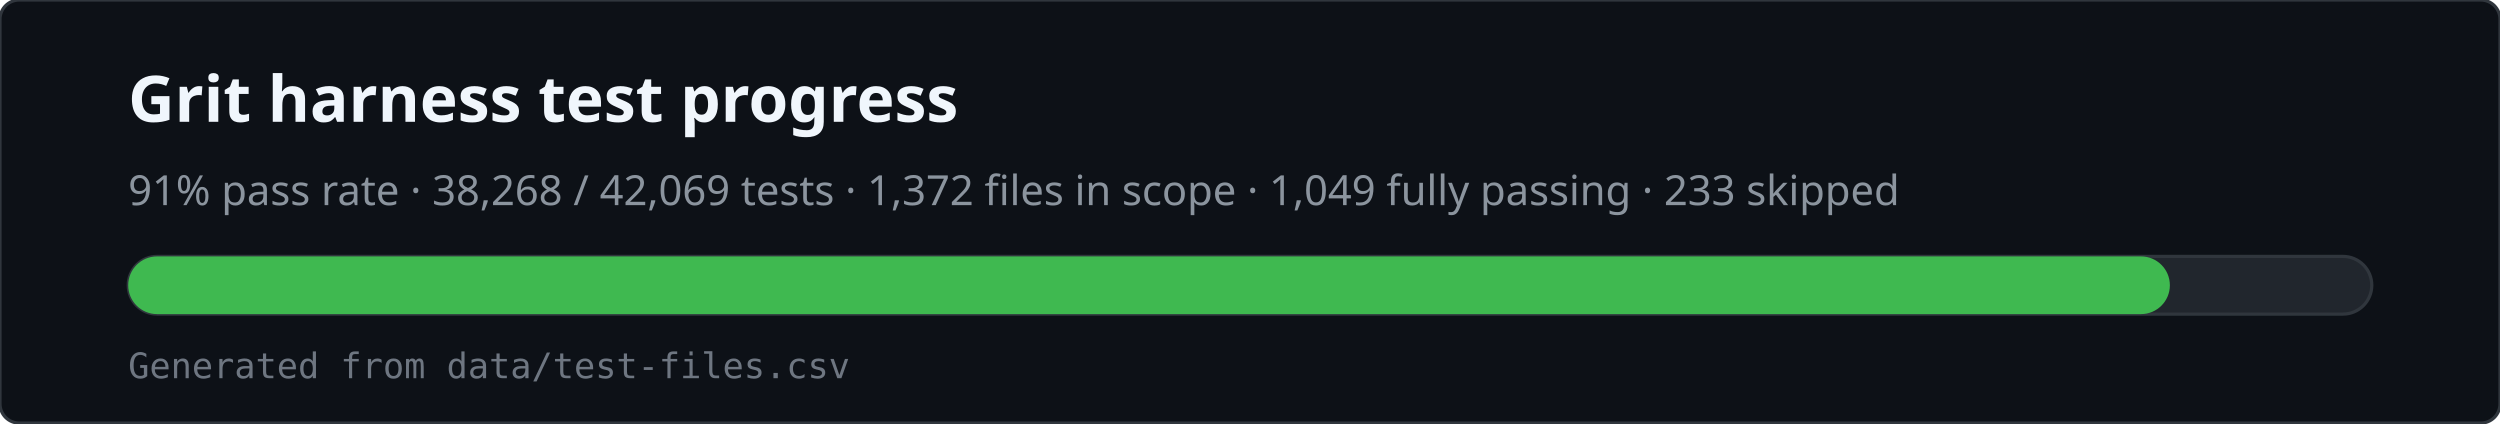
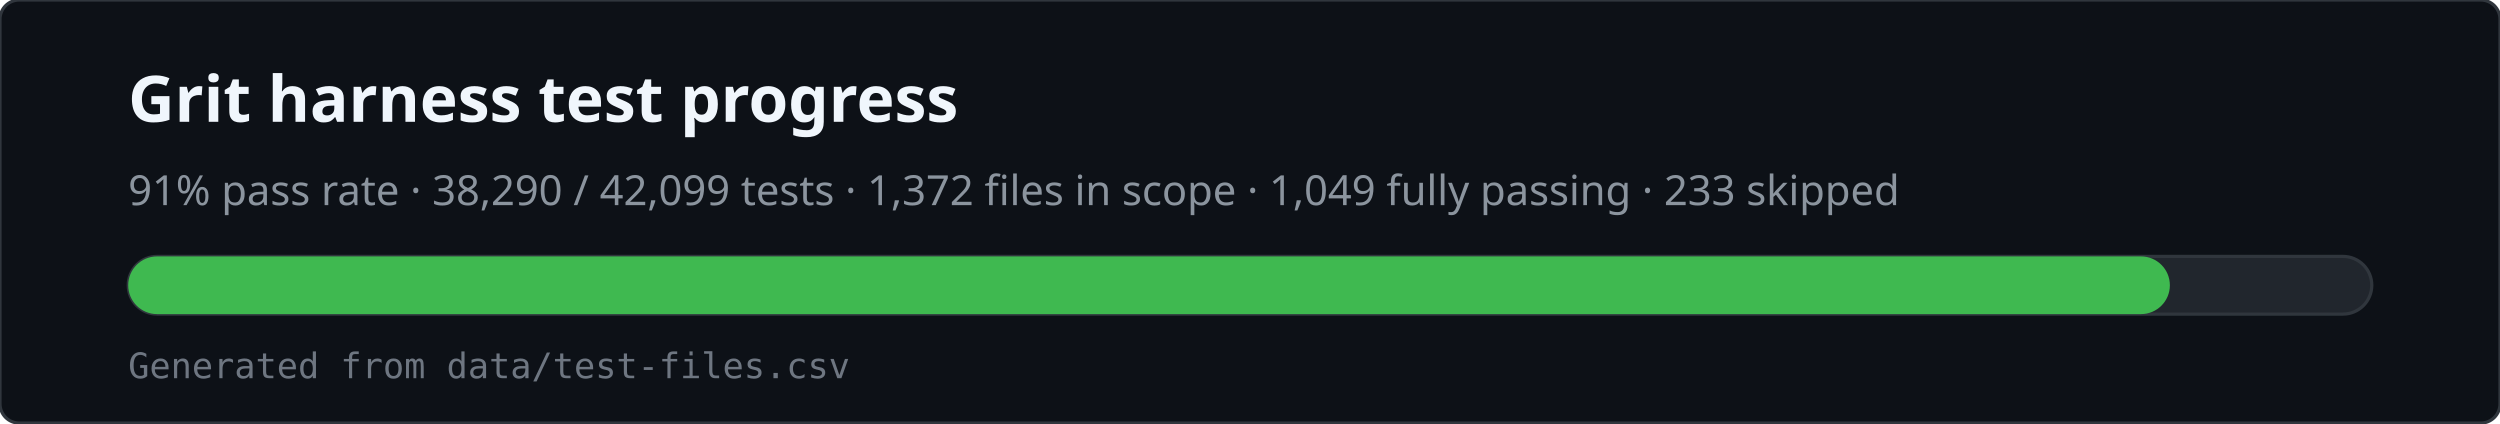
<svg xmlns="http://www.w3.org/2000/svg" viewBox="0 0 780 132" width="780" height="132" role="img" aria-labelledby="svg-title svg-desc">
  <rect x="0" y="0" width="780" height="132" rx="6" fill="#0d1117" stroke="#30363d" />
  <text x="40" y="38" fill="#f0f6fc" font-family="ui-sans-serif,system-ui,sans-serif" font-size="20" font-weight="600">Grit harness test progress</text>
-   <text x="40" y="64" fill="#8b949e" font-family="ui-sans-serif,system-ui,sans-serif" font-size="13">91% pass rate · 38,268 / 42,069 tests · 1,372 files in scope · 1,049 fully passing · 233 skipped</text>
+   <text x="40" y="64" fill="#8b949e" font-family="ui-sans-serif,system-ui,sans-serif" font-size="13">91% pass rate · 38,290 / 42,099 tests · 1,372 files in scope · 1,049 fully passing · 233 skipped</text>
  <rect x="40" y="80" width="700" height="18" rx="9" fill="#21262d" stroke="#30363d" />
  <rect x="40" y="80" width="637" height="18" rx="9" fill="#3fb950" />
  <text x="40" y="118" fill="#6e7681" font-family="ui-monospace,monospace" font-size="11">Generated from data/test-files.csv</text>
</svg>
